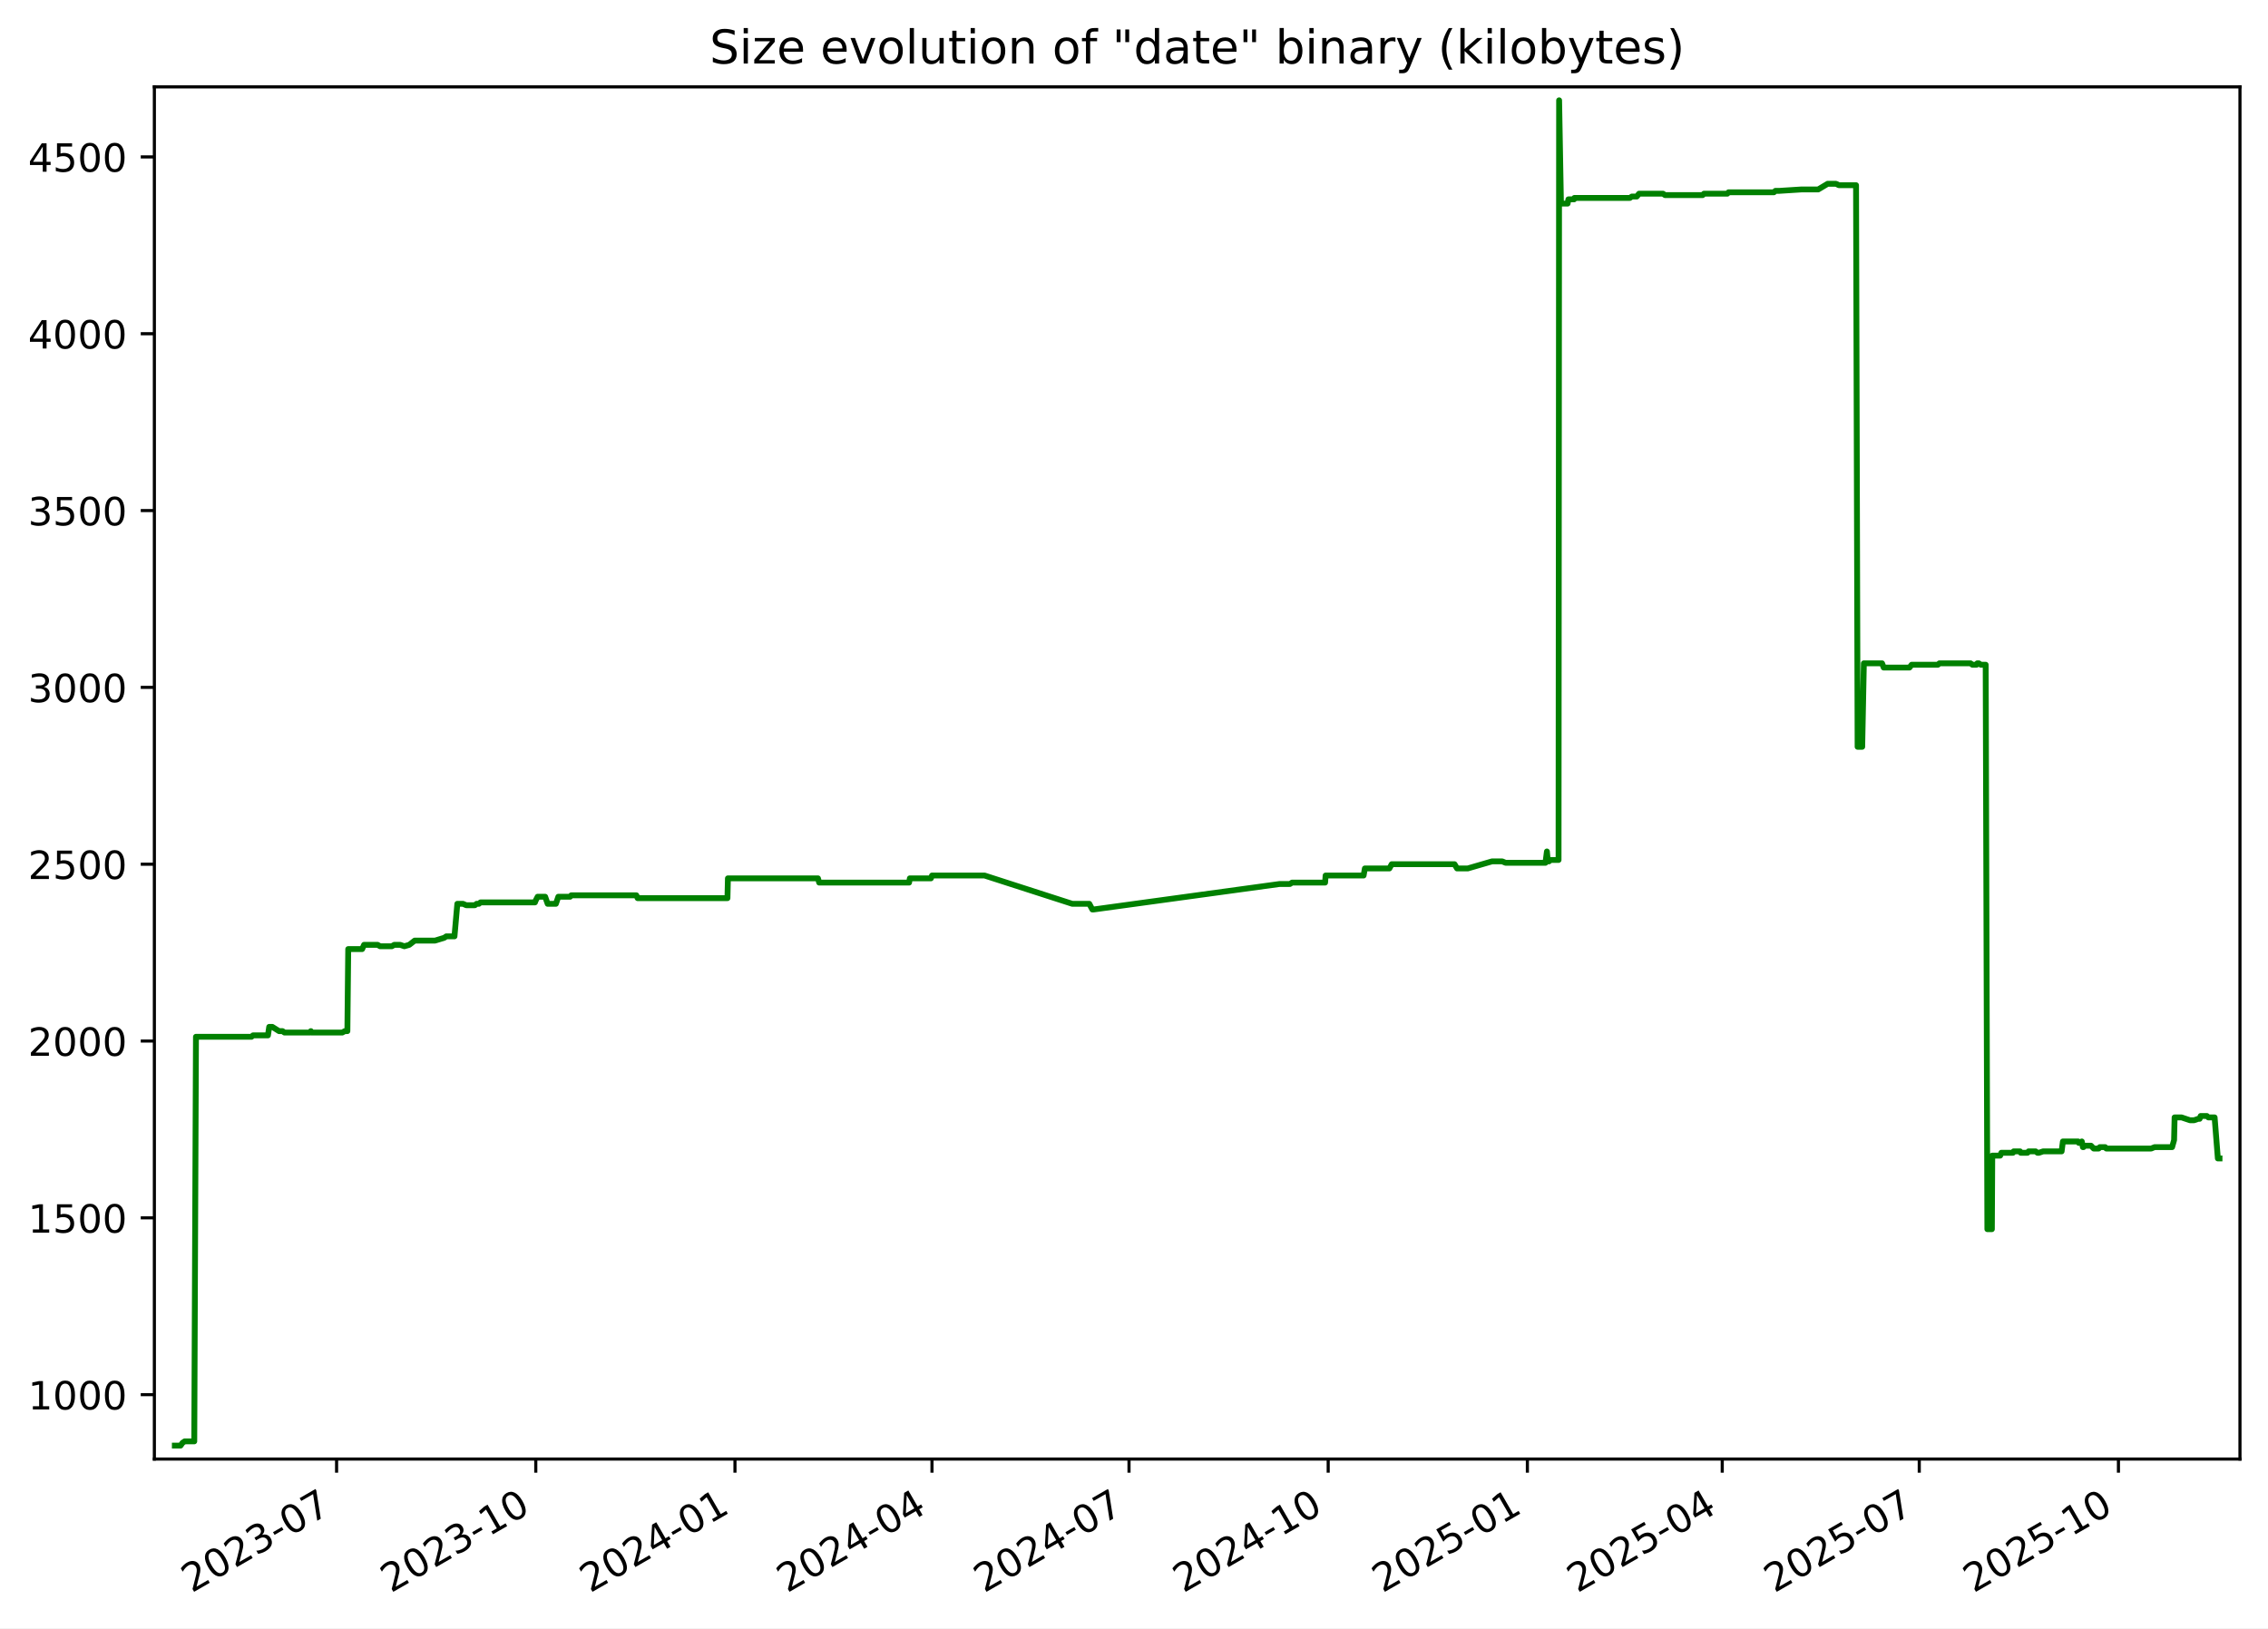
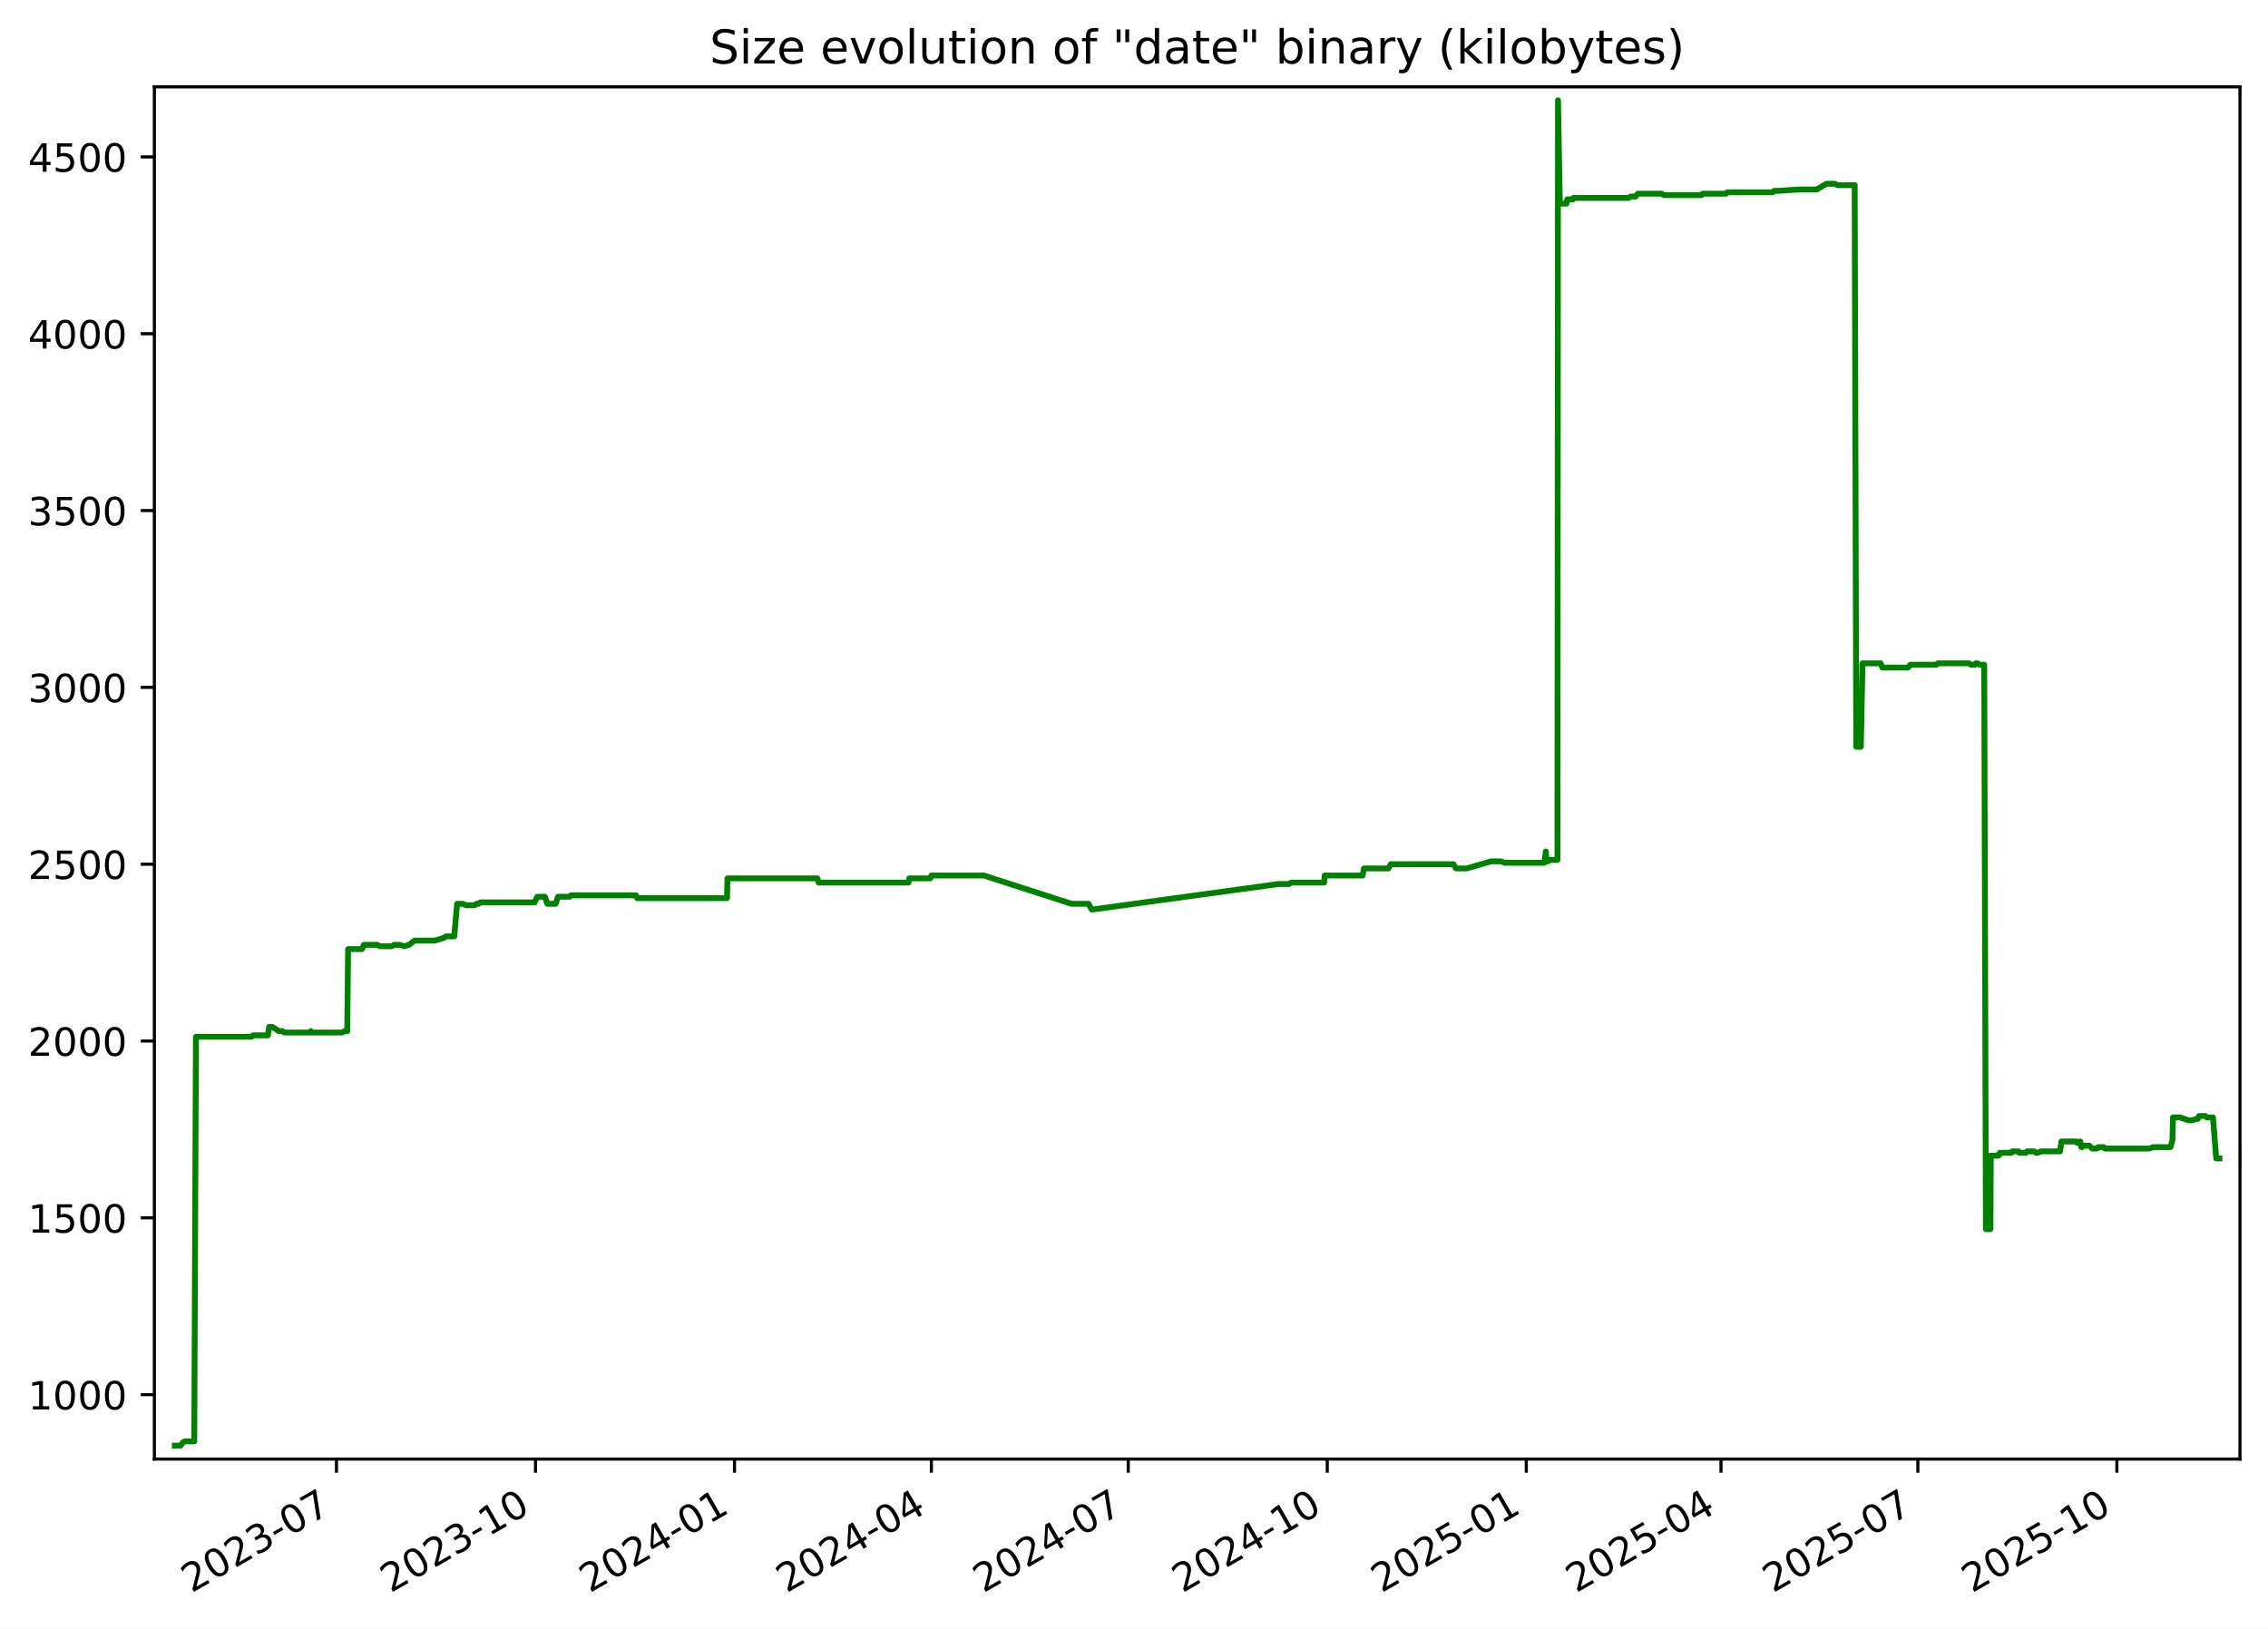
<svg xmlns="http://www.w3.org/2000/svg" xmlns:xlink="http://www.w3.org/1999/xlink" width="582.53pt" height="418.303pt" viewBox="0 0 582.53 418.303" version="1.1">
  <defs>
    <style type="text/css">*{stroke-linejoin: round; stroke-linecap: butt}</style>
  </defs>
  <g id="figure_1">
    <g id="patch_1">
      <path d="M -0 418.303  L 582.53 418.303  L 582.53 0  L -0 0  z " style="fill: #ffffff" />
    </g>
    <g id="axes_1">
      <g id="patch_2">
        <path d="M 39.65 374.83  L 575.33 374.83  L 575.33 22.318  L 39.65 22.318  z " style="fill: #ffffff" />
      </g>
      <g id="matplotlib.axis_1">
        <g id="xtick_1">
          <g id="line2d_1">
            <defs>
-               <path id="mb88b5fb631" d="M 0 0  L 0 3.5  " style="stroke: #000000; stroke-width: 0.8" />
+               <path id="m9bc6405616" d="M 0 0  L 0 3.5  " style="stroke: #000000; stroke-width: 0.8" />
            </defs>
            <g>
-               <use xlink:href="#mb88b5fb631" x="86.453" y="374.83" style="stroke: #000000; stroke-width: 0.8" />
+               <use xlink:href="#m9bc6405616" x="86.42" y="374.83" style="stroke: #000000; stroke-width: 0.8" />
            </g>
          </g>
          <g id="text_1">
-             <g transform="translate(49.22843 409.302) rotate(-30) scale(0.1 -0.1)">
+             <g transform="translate(49.19484 409.302) rotate(-30) scale(0.1 -0.1)">
              <defs>
                <path id="DejaVuSans-32" d="M 1228 531  L 3431 531  L 3431 0  L 469 0  L 469 531  Q 828 903 1448 1529  Q 2069 2156 2228 2338  Q 2531 2678 2651 2914  Q 2772 3150 2772 3378  Q 2772 3750 2511 3984  Q 2250 4219 1831 4219  Q 1534 4219 1204 4116  Q 875 4013 500 3803  L 500 4441  Q 881 4594 1212 4672  Q 1544 4750 1819 4750  Q 2544 4750 2975 4387  Q 3406 4025 3406 3419  Q 3406 3131 3298 2873  Q 3191 2616 2906 2266  Q 2828 2175 2409 1742  Q 1991 1309 1228 531  z " transform="scale(0.015625)" />
                <path id="DejaVuSans-30" d="M 2034 4250  Q 1547 4250 1301 3770  Q 1056 3291 1056 2328  Q 1056 1369 1301 889  Q 1547 409 2034 409  Q 2525 409 2770 889  Q 3016 1369 3016 2328  Q 3016 3291 2770 3770  Q 2525 4250 2034 4250  z M 2034 4750  Q 2819 4750 3233 4129  Q 3647 3509 3647 2328  Q 3647 1150 3233 529  Q 2819 -91 2034 -91  Q 1250 -91 836 529  Q 422 1150 422 2328  Q 422 3509 836 4129  Q 1250 4750 2034 4750  z " transform="scale(0.015625)" />
                <path id="DejaVuSans-33" d="M 2597 2516  Q 3050 2419 3304 2112  Q 3559 1806 3559 1356  Q 3559 666 3084 287  Q 2609 -91 1734 -91  Q 1441 -91 1130 -33  Q 819 25 488 141  L 488 750  Q 750 597 1062 519  Q 1375 441 1716 441  Q 2309 441 2620 675  Q 2931 909 2931 1356  Q 2931 1769 2642 2001  Q 2353 2234 1838 2234  L 1294 2234  L 1294 2753  L 1863 2753  Q 2328 2753 2575 2939  Q 2822 3125 2822 3475  Q 2822 3834 2567 4026  Q 2313 4219 1838 4219  Q 1578 4219 1281 4162  Q 984 4106 628 3988  L 628 4550  Q 988 4650 1302 4700  Q 1616 4750 1894 4750  Q 2613 4750 3031 4423  Q 3450 4097 3450 3541  Q 3450 3153 3228 2886  Q 3006 2619 2597 2516  z " transform="scale(0.015625)" />
                <path id="DejaVuSans-2d" d="M 313 2009  L 1997 2009  L 1997 1497  L 313 1497  L 313 2009  z " transform="scale(0.015625)" />
                <path id="DejaVuSans-37" d="M 525 4666  L 3525 4666  L 3525 4397  L 1831 0  L 1172 0  L 2766 4134  L 525 4134  L 525 4666  z " transform="scale(0.015625)" />
              </defs>
              <use xlink:href="#DejaVuSans-32" />
              <use xlink:href="#DejaVuSans-30" x="63.623" />
              <use xlink:href="#DejaVuSans-32" x="127.246" />
              <use xlink:href="#DejaVuSans-33" x="190.869" />
              <use xlink:href="#DejaVuSans-2d" x="254.492" />
              <use xlink:href="#DejaVuSans-30" x="290.576" />
              <use xlink:href="#DejaVuSans-37" x="354.199" />
            </g>
          </g>
        </g>
        <g id="xtick_2">
          <g id="line2d_2">
            <g>
-               <use xlink:href="#mb88b5fb631" x="137.614" y="374.83" style="stroke: #000000; stroke-width: 0.8" />
+               <use xlink:href="#m9bc6405616" x="137.539" y="374.83" style="stroke: #000000; stroke-width: 0.8" />
            </g>
          </g>
          <g id="text_2">
-             <g transform="translate(100.3889 409.302) rotate(-30) scale(0.1 -0.1)">
+             <g transform="translate(100.3139 409.302) rotate(-30) scale(0.1 -0.1)">
              <defs>
                <path id="DejaVuSans-31" d="M 794 531  L 1825 531  L 1825 4091  L 703 3866  L 703 4441  L 1819 4666  L 2450 4666  L 2450 531  L 3481 531  L 3481 0  L 794 0  L 794 531  z " transform="scale(0.015625)" />
              </defs>
              <use xlink:href="#DejaVuSans-32" />
              <use xlink:href="#DejaVuSans-30" x="63.623" />
              <use xlink:href="#DejaVuSans-32" x="127.246" />
              <use xlink:href="#DejaVuSans-33" x="190.869" />
              <use xlink:href="#DejaVuSans-2d" x="254.492" />
              <use xlink:href="#DejaVuSans-31" x="290.576" />
              <use xlink:href="#DejaVuSans-30" x="354.199" />
            </g>
          </g>
        </g>
        <g id="xtick_3">
          <g id="line2d_3">
            <g>
-               <use xlink:href="#mb88b5fb631" x="188.774" y="374.83" style="stroke: #000000; stroke-width: 0.8" />
+               <use xlink:href="#m9bc6405616" x="188.658" y="374.83" style="stroke: #000000; stroke-width: 0.8" />
            </g>
          </g>
          <g id="text_3">
-             <g transform="translate(151.5493 409.302) rotate(-30) scale(0.1 -0.1)">
+             <g transform="translate(151.433 409.302) rotate(-30) scale(0.1 -0.1)">
              <defs>
                <path id="DejaVuSans-34" d="M 2419 4116  L 825 1625  L 2419 1625  L 2419 4116  z M 2253 4666  L 3047 4666  L 3047 1625  L 3713 1625  L 3713 1100  L 3047 1100  L 3047 0  L 2419 0  L 2419 1100  L 313 1100  L 313 1709  L 2253 4666  z " transform="scale(0.015625)" />
              </defs>
              <use xlink:href="#DejaVuSans-32" />
              <use xlink:href="#DejaVuSans-30" x="63.623" />
              <use xlink:href="#DejaVuSans-32" x="127.246" />
              <use xlink:href="#DejaVuSans-34" x="190.869" />
              <use xlink:href="#DejaVuSans-2d" x="254.492" />
              <use xlink:href="#DejaVuSans-30" x="290.576" />
              <use xlink:href="#DejaVuSans-31" x="354.199" />
            </g>
          </g>
        </g>
        <g id="xtick_4">
          <g id="line2d_4">
            <g>
-               <use xlink:href="#mb88b5fb631" x="239.378" y="374.83" style="stroke: #000000; stroke-width: 0.8" />
+               <use xlink:href="#m9bc6405616" x="239.221" y="374.83" style="stroke: #000000; stroke-width: 0.8" />
            </g>
          </g>
          <g id="text_4">
-             <g transform="translate(202.1536 409.302) rotate(-30) scale(0.1 -0.1)">
+             <g transform="translate(201.9964 409.302) rotate(-30) scale(0.1 -0.1)">
              <use xlink:href="#DejaVuSans-32" />
              <use xlink:href="#DejaVuSans-30" x="63.623" />
              <use xlink:href="#DejaVuSans-32" x="127.246" />
              <use xlink:href="#DejaVuSans-34" x="190.869" />
              <use xlink:href="#DejaVuSans-2d" x="254.492" />
              <use xlink:href="#DejaVuSans-30" x="290.576" />
              <use xlink:href="#DejaVuSans-34" x="354.199" />
            </g>
          </g>
        </g>
        <g id="xtick_5">
          <g id="line2d_5">
            <g>
-               <use xlink:href="#mb88b5fb631" x="289.983" y="374.83" style="stroke: #000000; stroke-width: 0.8" />
+               <use xlink:href="#m9bc6405616" x="289.785" y="374.83" style="stroke: #000000; stroke-width: 0.8" />
            </g>
          </g>
          <g id="text_5">
-             <g transform="translate(252.758 409.302) rotate(-30) scale(0.1 -0.1)">
+             <g transform="translate(252.5598 409.302) rotate(-30) scale(0.1 -0.1)">
              <use xlink:href="#DejaVuSans-32" />
              <use xlink:href="#DejaVuSans-30" x="63.623" />
              <use xlink:href="#DejaVuSans-32" x="127.246" />
              <use xlink:href="#DejaVuSans-34" x="190.869" />
              <use xlink:href="#DejaVuSans-2d" x="254.492" />
              <use xlink:href="#DejaVuSans-30" x="290.576" />
              <use xlink:href="#DejaVuSans-37" x="354.199" />
            </g>
          </g>
        </g>
        <g id="xtick_6">
          <g id="line2d_6">
            <g>
-               <use xlink:href="#mb88b5fb631" x="341.143" y="374.83" style="stroke: #000000; stroke-width: 0.8" />
+               <use xlink:href="#m9bc6405616" x="340.904" y="374.83" style="stroke: #000000; stroke-width: 0.8" />
            </g>
          </g>
          <g id="text_6">
-             <g transform="translate(303.9184 409.302) rotate(-30) scale(0.1 -0.1)">
+             <g transform="translate(303.6789 409.302) rotate(-30) scale(0.1 -0.1)">
              <use xlink:href="#DejaVuSans-32" />
              <use xlink:href="#DejaVuSans-30" x="63.623" />
              <use xlink:href="#DejaVuSans-32" x="127.246" />
              <use xlink:href="#DejaVuSans-34" x="190.869" />
              <use xlink:href="#DejaVuSans-2d" x="254.492" />
              <use xlink:href="#DejaVuSans-31" x="290.576" />
              <use xlink:href="#DejaVuSans-30" x="354.199" />
            </g>
          </g>
        </g>
        <g id="xtick_7">
          <g id="line2d_7">
            <g>
-               <use xlink:href="#mb88b5fb631" x="392.304" y="374.83" style="stroke: #000000; stroke-width: 0.8" />
+               <use xlink:href="#m9bc6405616" x="392.023" y="374.83" style="stroke: #000000; stroke-width: 0.8" />
            </g>
          </g>
          <g id="text_7">
-             <g transform="translate(355.0788 409.302) rotate(-30) scale(0.1 -0.1)">
+             <g transform="translate(354.798 409.302) rotate(-30) scale(0.1 -0.1)">
              <defs>
                <path id="DejaVuSans-35" d="M 691 4666  L 3169 4666  L 3169 4134  L 1269 4134  L 1269 2991  Q 1406 3038 1543 3061  Q 1681 3084 1819 3084  Q 2600 3084 3056 2656  Q 3513 2228 3513 1497  Q 3513 744 3044 326  Q 2575 -91 1722 -91  Q 1428 -91 1123 -41  Q 819 9 494 109  L 494 744  Q 775 591 1075 516  Q 1375 441 1709 441  Q 2250 441 2565 725  Q 2881 1009 2881 1497  Q 2881 1984 2565 2268  Q 2250 2553 1709 2553  Q 1456 2553 1204 2497  Q 953 2441 691 2322  L 691 4666  z " transform="scale(0.015625)" />
              </defs>
              <use xlink:href="#DejaVuSans-32" />
              <use xlink:href="#DejaVuSans-30" x="63.623" />
              <use xlink:href="#DejaVuSans-32" x="127.246" />
              <use xlink:href="#DejaVuSans-35" x="190.869" />
              <use xlink:href="#DejaVuSans-2d" x="254.492" />
              <use xlink:href="#DejaVuSans-30" x="290.576" />
              <use xlink:href="#DejaVuSans-31" x="354.199" />
            </g>
          </g>
        </g>
        <g id="xtick_8">
          <g id="line2d_8">
            <g>
-               <use xlink:href="#mb88b5fb631" x="442.352" y="374.83" style="stroke: #000000; stroke-width: 0.8" />
+               <use xlink:href="#m9bc6405616" x="442.031" y="374.83" style="stroke: #000000; stroke-width: 0.8" />
            </g>
          </g>
          <g id="text_8">
-             <g transform="translate(405.1271 409.302) rotate(-30) scale(0.1 -0.1)">
+             <g transform="translate(404.8057 409.302) rotate(-30) scale(0.1 -0.1)">
              <use xlink:href="#DejaVuSans-32" />
              <use xlink:href="#DejaVuSans-30" x="63.623" />
              <use xlink:href="#DejaVuSans-32" x="127.246" />
              <use xlink:href="#DejaVuSans-35" x="190.869" />
              <use xlink:href="#DejaVuSans-2d" x="254.492" />
              <use xlink:href="#DejaVuSans-30" x="290.576" />
              <use xlink:href="#DejaVuSans-34" x="354.199" />
            </g>
          </g>
        </g>
        <g id="xtick_9">
          <g id="line2d_9">
            <g>
-               <use xlink:href="#mb88b5fb631" x="492.956" y="374.83" style="stroke: #000000; stroke-width: 0.8" />
+               <use xlink:href="#m9bc6405616" x="492.594" y="374.83" style="stroke: #000000; stroke-width: 0.8" />
            </g>
          </g>
          <g id="text_9">
-             <g transform="translate(455.7314 409.302) rotate(-30) scale(0.1 -0.1)">
+             <g transform="translate(455.3692 409.302) rotate(-30) scale(0.1 -0.1)">
              <use xlink:href="#DejaVuSans-32" />
              <use xlink:href="#DejaVuSans-30" x="63.623" />
              <use xlink:href="#DejaVuSans-32" x="127.246" />
              <use xlink:href="#DejaVuSans-35" x="190.869" />
              <use xlink:href="#DejaVuSans-2d" x="254.492" />
              <use xlink:href="#DejaVuSans-30" x="290.576" />
              <use xlink:href="#DejaVuSans-37" x="354.199" />
            </g>
          </g>
        </g>
        <g id="xtick_10">
          <g id="line2d_10">
            <g>
-               <use xlink:href="#mb88b5fb631" x="544.117" y="374.83" style="stroke: #000000; stroke-width: 0.8" />
+               <use xlink:href="#m9bc6405616" x="543.713" y="374.83" style="stroke: #000000; stroke-width: 0.8" />
            </g>
          </g>
          <g id="text_10">
-             <g transform="translate(506.8918 409.302) rotate(-30) scale(0.1 -0.1)">
+             <g transform="translate(506.4882 409.302) rotate(-30) scale(0.1 -0.1)">
              <use xlink:href="#DejaVuSans-32" />
              <use xlink:href="#DejaVuSans-30" x="63.623" />
              <use xlink:href="#DejaVuSans-32" x="127.246" />
              <use xlink:href="#DejaVuSans-35" x="190.869" />
              <use xlink:href="#DejaVuSans-2d" x="254.492" />
              <use xlink:href="#DejaVuSans-31" x="290.576" />
              <use xlink:href="#DejaVuSans-30" x="354.199" />
            </g>
          </g>
        </g>
      </g>
      <g id="matplotlib.axis_2">
        <g id="ytick_1">
          <g id="line2d_11">
            <defs>
-               <path id="m008a91e062" d="M 0 0  L -3.5 0  " style="stroke: #000000; stroke-width: 0.8" />
+               <path id="mccf3b83ae6" d="M 0 0  L -3.5 0  " style="stroke: #000000; stroke-width: 0.8" />
            </defs>
            <g>
-               <use xlink:href="#m008a91e062" x="39.65" y="358.291" style="stroke: #000000; stroke-width: 0.8" />
+               <use xlink:href="#mccf3b83ae6" x="39.65" y="358.291" style="stroke: #000000; stroke-width: 0.8" />
            </g>
          </g>
          <g id="text_11">
            <g transform="translate(7.2 362.0907) scale(0.1 -0.1)">
              <use xlink:href="#DejaVuSans-31" />
              <use xlink:href="#DejaVuSans-30" x="63.623" />
              <use xlink:href="#DejaVuSans-30" x="127.246" />
              <use xlink:href="#DejaVuSans-30" x="190.869" />
            </g>
          </g>
        </g>
        <g id="ytick_2">
          <g id="line2d_12">
            <g>
-               <use xlink:href="#m008a91e062" x="39.65" y="312.866" style="stroke: #000000; stroke-width: 0.8" />
+               <use xlink:href="#mccf3b83ae6" x="39.65" y="312.866" style="stroke: #000000; stroke-width: 0.8" />
            </g>
          </g>
          <g id="text_12">
            <g transform="translate(7.2 316.6648) scale(0.1 -0.1)">
              <use xlink:href="#DejaVuSans-31" />
              <use xlink:href="#DejaVuSans-35" x="63.623" />
              <use xlink:href="#DejaVuSans-30" x="127.246" />
              <use xlink:href="#DejaVuSans-30" x="190.869" />
            </g>
          </g>
        </g>
        <g id="ytick_3">
          <g id="line2d_13">
            <g>
-               <use xlink:href="#m008a91e062" x="39.65" y="267.44" style="stroke: #000000; stroke-width: 0.8" />
+               <use xlink:href="#mccf3b83ae6" x="39.65" y="267.44" style="stroke: #000000; stroke-width: 0.8" />
            </g>
          </g>
          <g id="text_13">
            <g transform="translate(7.2 271.239) scale(0.1 -0.1)">
              <use xlink:href="#DejaVuSans-32" />
              <use xlink:href="#DejaVuSans-30" x="63.623" />
              <use xlink:href="#DejaVuSans-30" x="127.246" />
              <use xlink:href="#DejaVuSans-30" x="190.869" />
            </g>
          </g>
        </g>
        <g id="ytick_4">
          <g id="line2d_14">
            <g>
-               <use xlink:href="#m008a91e062" x="39.65" y="222.014" style="stroke: #000000; stroke-width: 0.8" />
+               <use xlink:href="#mccf3b83ae6" x="39.65" y="222.014" style="stroke: #000000; stroke-width: 0.8" />
            </g>
          </g>
          <g id="text_14">
            <g transform="translate(7.2 225.8131) scale(0.1 -0.1)">
              <use xlink:href="#DejaVuSans-32" />
              <use xlink:href="#DejaVuSans-35" x="63.623" />
              <use xlink:href="#DejaVuSans-30" x="127.246" />
              <use xlink:href="#DejaVuSans-30" x="190.869" />
            </g>
          </g>
        </g>
        <g id="ytick_5">
          <g id="line2d_15">
            <g>
-               <use xlink:href="#m008a91e062" x="39.65" y="176.588" style="stroke: #000000; stroke-width: 0.8" />
+               <use xlink:href="#mccf3b83ae6" x="39.65" y="176.588" style="stroke: #000000; stroke-width: 0.8" />
            </g>
          </g>
          <g id="text_15">
            <g transform="translate(7.2 180.3872) scale(0.1 -0.1)">
              <use xlink:href="#DejaVuSans-33" />
              <use xlink:href="#DejaVuSans-30" x="63.623" />
              <use xlink:href="#DejaVuSans-30" x="127.246" />
              <use xlink:href="#DejaVuSans-30" x="190.869" />
            </g>
          </g>
        </g>
        <g id="ytick_6">
          <g id="line2d_16">
            <g>
-               <use xlink:href="#m008a91e062" x="39.65" y="131.162" style="stroke: #000000; stroke-width: 0.8" />
+               <use xlink:href="#mccf3b83ae6" x="39.65" y="131.162" style="stroke: #000000; stroke-width: 0.8" />
            </g>
          </g>
          <g id="text_16">
            <g transform="translate(7.2 134.9614) scale(0.1 -0.1)">
              <use xlink:href="#DejaVuSans-33" />
              <use xlink:href="#DejaVuSans-35" x="63.623" />
              <use xlink:href="#DejaVuSans-30" x="127.246" />
              <use xlink:href="#DejaVuSans-30" x="190.869" />
            </g>
          </g>
        </g>
        <g id="ytick_7">
          <g id="line2d_17">
            <g>
-               <use xlink:href="#m008a91e062" x="39.65" y="85.736" style="stroke: #000000; stroke-width: 0.8" />
+               <use xlink:href="#mccf3b83ae6" x="39.65" y="85.736" style="stroke: #000000; stroke-width: 0.8" />
            </g>
          </g>
          <g id="text_17">
            <g transform="translate(7.2 89.53549) scale(0.1 -0.1)">
              <use xlink:href="#DejaVuSans-34" />
              <use xlink:href="#DejaVuSans-30" x="63.623" />
              <use xlink:href="#DejaVuSans-30" x="127.246" />
              <use xlink:href="#DejaVuSans-30" x="190.869" />
            </g>
          </g>
        </g>
        <g id="ytick_8">
          <g id="line2d_18">
            <g>
-               <use xlink:href="#m008a91e062" x="39.65" y="40.31" style="stroke: #000000; stroke-width: 0.8" />
+               <use xlink:href="#mccf3b83ae6" x="39.65" y="40.31" style="stroke: #000000; stroke-width: 0.8" />
            </g>
          </g>
          <g id="text_18">
            <g transform="translate(7.2 44.10962) scale(0.1 -0.1)">
              <use xlink:href="#DejaVuSans-34" />
              <use xlink:href="#DejaVuSans-35" x="63.623" />
              <use xlink:href="#DejaVuSans-30" x="127.246" />
              <use xlink:href="#DejaVuSans-30" x="190.869" />
            </g>
          </g>
        </g>
      </g>
      <g id="line2d_19">
-         <path d="M 44.902 371.374  L 46.374 371.374  L 46.889 370.647  L 47.446 370.284  L 49.898 370.284  L 50.332 266.35  L 64.594 266.35  L 64.992 265.986  L 68.821 265.986  L 69.147 263.806  L 69.941 263.806  L 71.675 264.896  L 72.567 264.896  L 73.062 265.259  L 79.608 265.259  L 79.845 264.896  L 79.986 265.259  L 87.911 265.259  L 88.556 264.896  L 89.224 264.896  L 89.442 243.818  L 93.02 243.818  L 93.505 242.728  L 96.997 242.728  L 97.618 243.091  L 100.638 243.091  L 101.269 242.728  L 102.791 242.728  L 103.857 243.091  L 105.118 242.728  L 106.514 241.638  L 111.746 241.638  L 114.113 240.911  L 114.634 240.548  L 116.732 240.548  L 117.464 232.189  L 118.92 232.189  L 119.762 232.553  L 121.963 232.553  L 122.414 232.189  L 123.005 232.189  L 123.414 231.826  L 137.404 231.826  L 137.528 231.462  L 138.093 230.372  L 140.022 230.372  L 140.667 232.189  L 142.777 232.189  L 143.409 230.372  L 146.429 230.372  L 146.723 230.009  L 163.455 230.009  L 163.773 230.736  L 186.844 230.736  L 186.964 225.648  L 210.092 225.648  L 210.404 226.738  L 233.495 226.738  L 233.692 225.648  L 239.101 225.648  L 239.382 224.921  L 252.881 224.921  L 275.42 232.189  L 279.782 232.189  L 280.565 233.643  L 280.903 233.643  L 328.623 227.102  L 331.304 227.102  L 331.861 226.738  L 340.346 226.738  L 340.479 224.921  L 350.239 224.921  L 350.563 223.104  L 356.858 223.104  L 357.459 222.014  L 373.592 222.014  L 374.245 223.104  L 376.983 223.104  L 383.229 221.287  L 385.833 221.287  L 386.713 221.65  L 396.95 221.65  L 397.321 218.743  L 397.554 221.287  L 397.85 221.287  L 398.26 220.924  L 400.312 220.924  L 400.456 25.774  L 400.919 51.939  L 401.151 52.303  L 402.637 52.303  L 402.839 51.213  L 404.295 51.213  L 404.372 50.849  L 418.624 50.849  L 419.15 50.486  L 420.402 50.486  L 420.986 49.759  L 427.136 49.759  L 427.659 50.122  L 437.318 50.122  L 437.659 49.759  L 443.653 49.759  L 443.98 49.396  L 455.621 49.396  L 456.008 49.032  L 457.006 49.032  L 462.697 48.669  L 466.999 48.669  L 469.429 47.215  L 471.581 47.215  L 472.317 47.579  L 476.721 47.579  L 477.123 191.851  L 478.304 191.851  L 478.726 170.41  L 483.403 170.41  L 483.826 171.5  L 490.438 171.5  L 491.006 170.773  L 497.745 170.773  L 498.127 170.41  L 506.14 170.41  L 506.606 170.773  L 507.663 170.773  L 507.864 170.41  L 508.257 170.41  L 508.782 170.773  L 510.02 170.773  L 510.451 315.773  L 511.606 315.773  L 511.705 296.876  L 513.742 296.876  L 514.035 296.149  L 517.018 296.149  L 517.208 295.785  L 518.849 295.785  L 519.021 296.149  L 520.76 296.149  L 521.037 295.785  L 522.837 295.785  L 523.321 296.149  L 523.699 296.149  L 524.778 295.785  L 529.521 295.785  L 529.851 293.242  L 533.763 293.242  L 533.931 293.605  L 534.708 293.242  L 534.982 294.695  L 535.146 294.695  L 535.455 294.332  L 537.068 294.332  L 537.758 295.059  L 539.046 295.059  L 539.336 294.695  L 540.702 294.695  L 540.998 295.059  L 552.526 295.059  L 553.413 294.695  L 557.896 294.695  L 558.408 292.878  L 558.541 287.064  L 560.332 287.064  L 562.49 287.791  L 563.56 287.791  L 564.593 287.427  L 564.969 287.427  L 565.234 286.7  L 566.831 286.7  L 567.213 287.064  L 568.82 287.064  L 569.652 297.603  L 570.078 297.603  L 570.078 297.603  " clip-path="url(#p1063f409e4)" style="fill: none; stroke: #008000; stroke-width: 1.5; stroke-linecap: square" />
+         <path d="M 44.902 371.374  L 46.373 371.374  L 46.887 370.647  L 47.444 370.284  L 49.894 370.284  L 50.327 266.35  L 64.578 266.35  L 64.976 265.986  L 68.802 265.986  L 69.127 263.806  L 69.921 263.806  L 71.653 264.896  L 72.545 264.896  L 73.039 265.259  L 79.58 265.259  L 79.817 264.896  L 79.957 265.259  L 87.876 265.259  L 88.52 264.896  L 89.188 264.896  L 89.406 243.818  L 92.982 243.818  L 93.465 242.728  L 96.955 242.728  L 97.576 243.091  L 100.593 243.091  L 101.224 242.728  L 102.744 242.728  L 103.809 243.091  L 105.069 242.728  L 106.465 241.638  L 111.692 241.638  L 114.057 240.911  L 114.578 240.548  L 116.673 240.548  L 117.405 232.189  L 118.86 232.189  L 119.701 232.553  L 121.901 232.553  L 122.352 232.189  L 122.942 232.189  L 123.35 231.826  L 137.329 231.826  L 137.453 231.462  L 138.017 230.372  L 139.945 230.372  L 140.589 232.189  L 142.698 232.189  L 143.33 230.372  L 146.347 230.372  L 146.64 230.009  L 163.359 230.009  L 163.677 230.736  L 186.73 230.736  L 186.849 225.648  L 209.959 225.648  L 210.271 226.738  L 233.342 226.738  L 233.54 225.648  L 238.944 225.648  L 239.225 224.921  L 252.713 224.921  L 275.233 232.189  L 279.592 232.189  L 280.374 233.643  L 280.713 233.643  L 328.393 227.102  L 331.073 227.102  L 331.629 226.738  L 340.107 226.738  L 340.24 224.921  L 349.992 224.921  L 350.316 223.104  L 356.605 223.104  L 357.206 222.014  L 373.327 222.014  L 373.979 223.104  L 376.714 223.104  L 382.956 221.287  L 385.558 221.287  L 386.436 221.65  L 396.665 221.65  L 397.036 218.743  L 397.269 221.287  L 397.564 221.287  L 397.974 220.924  L 400.025 220.924  L 400.169 25.774  L 400.632 51.939  L 400.863 52.303  L 402.348 52.303  L 402.549 51.213  L 404.004 51.213  L 404.081 50.849  L 418.321 50.849  L 418.847 50.486  L 420.098 50.486  L 420.682 49.759  L 426.827 49.759  L 427.35 50.122  L 437 50.122  L 437.342 49.759  L 443.33 49.759  L 443.657 49.396  L 455.289 49.396  L 455.676 49.032  L 456.673 49.032  L 462.359 48.669  L 466.658 48.669  L 469.086 47.215  L 471.237 47.215  L 471.972 47.579  L 476.372 47.579  L 476.774 191.851  L 477.953 191.851  L 478.375 170.41  L 483.049 170.41  L 483.471 171.5  L 490.078 171.5  L 490.645 170.773  L 497.379 170.773  L 497.761 170.41  L 505.767 170.41  L 506.233 170.773  L 507.289 170.773  L 507.49 170.41  L 507.882 170.41  L 508.407 170.773  L 509.644 170.773  L 510.075 315.773  L 511.229 315.773  L 511.328 296.876  L 513.363 296.876  L 513.655 296.149  L 516.636 296.149  L 516.827 295.785  L 518.466 295.785  L 518.637 296.149  L 520.376 296.149  L 520.652 295.785  L 522.451 295.785  L 522.934 296.149  L 523.312 296.149  L 524.39 295.785  L 529.129 295.785  L 529.459 293.242  L 533.368 293.242  L 533.536 293.605  L 534.312 293.242  L 534.586 294.695  L 534.75 294.695  L 535.058 294.332  L 536.67 294.332  L 537.359 295.059  L 538.646 295.059  L 538.936 294.695  L 540.301 294.695  L 540.597 295.059  L 552.115 295.059  L 553.002 294.695  L 557.481 294.695  L 557.993 292.878  L 558.126 287.064  L 559.915 287.064  L 562.072 287.791  L 563.141 287.791  L 564.173 287.427  L 564.549 287.427  L 564.813 286.7  L 566.409 286.7  L 566.791 287.064  L 568.396 287.064  L 569.228 297.603  L 570.078 297.603  L 570.078 297.603  " clip-path="url(#pd0309000fd)" style="fill: none; stroke: #008000; stroke-width: 1.5; stroke-linecap: square" />
      </g>
      <g id="patch_3">
        <path d="M 39.65 374.83  L 39.65 22.318  " style="fill: none; stroke: #000000; stroke-width: 0.8; stroke-linejoin: miter; stroke-linecap: square" />
      </g>
      <g id="patch_4">
        <path d="M 575.33 374.83  L 575.33 22.318  " style="fill: none; stroke: #000000; stroke-width: 0.8; stroke-linejoin: miter; stroke-linecap: square" />
      </g>
      <g id="patch_5">
        <path d="M 39.65 374.83  L 575.33 374.83  " style="fill: none; stroke: #000000; stroke-width: 0.8; stroke-linejoin: miter; stroke-linecap: square" />
      </g>
      <g id="patch_6">
        <path d="M 39.65 22.318  L 575.33 22.318  " style="fill: none; stroke: #000000; stroke-width: 0.8; stroke-linejoin: miter; stroke-linecap: square" />
      </g>
      <g id="text_19">
        <g transform="translate(182.2644 16.31812) scale(0.12 -0.12)">
          <defs>
            <path id="DejaVuSans-53" d="M 3425 4513  L 3425 3897  Q 3066 4069 2747 4153  Q 2428 4238 2131 4238  Q 1616 4238 1336 4038  Q 1056 3838 1056 3469  Q 1056 3159 1242 3001  Q 1428 2844 1947 2747  L 2328 2669  Q 3034 2534 3370 2195  Q 3706 1856 3706 1288  Q 3706 609 3251 259  Q 2797 -91 1919 -91  Q 1588 -91 1214 -16  Q 841 59 441 206  L 441 856  Q 825 641 1194 531  Q 1563 422 1919 422  Q 2459 422 2753 634  Q 3047 847 3047 1241  Q 3047 1584 2836 1778  Q 2625 1972 2144 2069  L 1759 2144  Q 1053 2284 737 2584  Q 422 2884 422 3419  Q 422 4038 858 4394  Q 1294 4750 2059 4750  Q 2388 4750 2728 4690  Q 3069 4631 3425 4513  z " transform="scale(0.015625)" />
            <path id="DejaVuSans-69" d="M 603 3500  L 1178 3500  L 1178 0  L 603 0  L 603 3500  z M 603 4863  L 1178 4863  L 1178 4134  L 603 4134  L 603 4863  z " transform="scale(0.015625)" />
            <path id="DejaVuSans-7a" d="M 353 3500  L 3084 3500  L 3084 2975  L 922 459  L 3084 459  L 3084 0  L 275 0  L 275 525  L 2438 3041  L 353 3041  L 353 3500  z " transform="scale(0.015625)" />
            <path id="DejaVuSans-65" d="M 3597 1894  L 3597 1613  L 953 1613  Q 991 1019 1311 708  Q 1631 397 2203 397  Q 2534 397 2845 478  Q 3156 559 3463 722  L 3463 178  Q 3153 47 2828 -22  Q 2503 -91 2169 -91  Q 1331 -91 842 396  Q 353 884 353 1716  Q 353 2575 817 3079  Q 1281 3584 2069 3584  Q 2775 3584 3186 3129  Q 3597 2675 3597 1894  z M 3022 2063  Q 3016 2534 2758 2815  Q 2500 3097 2075 3097  Q 1594 3097 1305 2825  Q 1016 2553 972 2059  L 3022 2063  z " transform="scale(0.015625)" />
            <path id="DejaVuSans-20" transform="scale(0.015625)" />
            <path id="DejaVuSans-76" d="M 191 3500  L 800 3500  L 1894 563  L 2988 3500  L 3597 3500  L 2284 0  L 1503 0  L 191 3500  z " transform="scale(0.015625)" />
            <path id="DejaVuSans-6f" d="M 1959 3097  Q 1497 3097 1228 2736  Q 959 2375 959 1747  Q 959 1119 1226 758  Q 1494 397 1959 397  Q 2419 397 2687 759  Q 2956 1122 2956 1747  Q 2956 2369 2687 2733  Q 2419 3097 1959 3097  z M 1959 3584  Q 2709 3584 3137 3096  Q 3566 2609 3566 1747  Q 3566 888 3137 398  Q 2709 -91 1959 -91  Q 1206 -91 779 398  Q 353 888 353 1747  Q 353 2609 779 3096  Q 1206 3584 1959 3584  z " transform="scale(0.015625)" />
            <path id="DejaVuSans-6c" d="M 603 4863  L 1178 4863  L 1178 0  L 603 0  L 603 4863  z " transform="scale(0.015625)" />
            <path id="DejaVuSans-75" d="M 544 1381  L 544 3500  L 1119 3500  L 1119 1403  Q 1119 906 1312 657  Q 1506 409 1894 409  Q 2359 409 2629 706  Q 2900 1003 2900 1516  L 2900 3500  L 3475 3500  L 3475 0  L 2900 0  L 2900 538  Q 2691 219 2414 64  Q 2138 -91 1772 -91  Q 1169 -91 856 284  Q 544 659 544 1381  z M 1991 3584  L 1991 3584  z " transform="scale(0.015625)" />
            <path id="DejaVuSans-74" d="M 1172 4494  L 1172 3500  L 2356 3500  L 2356 3053  L 1172 3053  L 1172 1153  Q 1172 725 1289 603  Q 1406 481 1766 481  L 2356 481  L 2356 0  L 1766 0  Q 1100 0 847 248  Q 594 497 594 1153  L 594 3053  L 172 3053  L 172 3500  L 594 3500  L 594 4494  L 1172 4494  z " transform="scale(0.015625)" />
            <path id="DejaVuSans-6e" d="M 3513 2113  L 3513 0  L 2938 0  L 2938 2094  Q 2938 2591 2744 2837  Q 2550 3084 2163 3084  Q 1697 3084 1428 2787  Q 1159 2491 1159 1978  L 1159 0  L 581 0  L 581 3500  L 1159 3500  L 1159 2956  Q 1366 3272 1645 3428  Q 1925 3584 2291 3584  Q 2894 3584 3203 3211  Q 3513 2838 3513 2113  z " transform="scale(0.015625)" />
            <path id="DejaVuSans-66" d="M 2375 4863  L 2375 4384  L 1825 4384  Q 1516 4384 1395 4259  Q 1275 4134 1275 3809  L 1275 3500  L 2222 3500  L 2222 3053  L 1275 3053  L 1275 0  L 697 0  L 697 3053  L 147 3053  L 147 3500  L 697 3500  L 697 3744  Q 697 4328 969 4595  Q 1241 4863 1831 4863  L 2375 4863  z " transform="scale(0.015625)" />
            <path id="DejaVuSans-22" d="M 1147 4666  L 1147 2931  L 616 2931  L 616 4666  L 1147 4666  z M 2328 4666  L 2328 2931  L 1797 2931  L 1797 4666  L 2328 4666  z " transform="scale(0.015625)" />
            <path id="DejaVuSans-64" d="M 2906 2969  L 2906 4863  L 3481 4863  L 3481 0  L 2906 0  L 2906 525  Q 2725 213 2448 61  Q 2172 -91 1784 -91  Q 1150 -91 751 415  Q 353 922 353 1747  Q 353 2572 751 3078  Q 1150 3584 1784 3584  Q 2172 3584 2448 3432  Q 2725 3281 2906 2969  z M 947 1747  Q 947 1113 1208 752  Q 1469 391 1925 391  Q 2381 391 2643 752  Q 2906 1113 2906 1747  Q 2906 2381 2643 2742  Q 2381 3103 1925 3103  Q 1469 3103 1208 2742  Q 947 2381 947 1747  z " transform="scale(0.015625)" />
            <path id="DejaVuSans-61" d="M 2194 1759  Q 1497 1759 1228 1600  Q 959 1441 959 1056  Q 959 750 1161 570  Q 1363 391 1709 391  Q 2188 391 2477 730  Q 2766 1069 2766 1631  L 2766 1759  L 2194 1759  z M 3341 1997  L 3341 0  L 2766 0  L 2766 531  Q 2569 213 2275 61  Q 1981 -91 1556 -91  Q 1019 -91 701 211  Q 384 513 384 1019  Q 384 1609 779 1909  Q 1175 2209 1959 2209  L 2766 2209  L 2766 2266  Q 2766 2663 2505 2880  Q 2244 3097 1772 3097  Q 1472 3097 1187 3025  Q 903 2953 641 2809  L 641 3341  Q 956 3463 1253 3523  Q 1550 3584 1831 3584  Q 2591 3584 2966 3190  Q 3341 2797 3341 1997  z " transform="scale(0.015625)" />
            <path id="DejaVuSans-62" d="M 3116 1747  Q 3116 2381 2855 2742  Q 2594 3103 2138 3103  Q 1681 3103 1420 2742  Q 1159 2381 1159 1747  Q 1159 1113 1420 752  Q 1681 391 2138 391  Q 2594 391 2855 752  Q 3116 1113 3116 1747  z M 1159 2969  Q 1341 3281 1617 3432  Q 1894 3584 2278 3584  Q 2916 3584 3314 3078  Q 3713 2572 3713 1747  Q 3713 922 3314 415  Q 2916 -91 2278 -91  Q 1894 -91 1617 61  Q 1341 213 1159 525  L 1159 0  L 581 0  L 581 4863  L 1159 4863  L 1159 2969  z " transform="scale(0.015625)" />
            <path id="DejaVuSans-72" d="M 2631 2963  Q 2534 3019 2420 3045  Q 2306 3072 2169 3072  Q 1681 3072 1420 2755  Q 1159 2438 1159 1844  L 1159 0  L 581 0  L 581 3500  L 1159 3500  L 1159 2956  Q 1341 3275 1631 3429  Q 1922 3584 2338 3584  Q 2397 3584 2469 3576  Q 2541 3569 2628 3553  L 2631 2963  z " transform="scale(0.015625)" />
            <path id="DejaVuSans-79" d="M 2059 -325  Q 1816 -950 1584 -1140  Q 1353 -1331 966 -1331  L 506 -1331  L 506 -850  L 844 -850  Q 1081 -850 1212 -737  Q 1344 -625 1503 -206  L 1606 56  L 191 3500  L 800 3500  L 1894 763  L 2988 3500  L 3597 3500  L 2059 -325  z " transform="scale(0.015625)" />
            <path id="DejaVuSans-28" d="M 1984 4856  Q 1566 4138 1362 3434  Q 1159 2731 1159 2009  Q 1159 1288 1364 580  Q 1569 -128 1984 -844  L 1484 -844  Q 1016 -109 783 600  Q 550 1309 550 2009  Q 550 2706 781 3412  Q 1013 4119 1484 4856  L 1984 4856  z " transform="scale(0.015625)" />
            <path id="DejaVuSans-6b" d="M 581 4863  L 1159 4863  L 1159 1991  L 2875 3500  L 3609 3500  L 1753 1863  L 3688 0  L 2938 0  L 1159 1709  L 1159 0  L 581 0  L 581 4863  z " transform="scale(0.015625)" />
            <path id="DejaVuSans-73" d="M 2834 3397  L 2834 2853  Q 2591 2978 2328 3040  Q 2066 3103 1784 3103  Q 1356 3103 1142 2972  Q 928 2841 928 2578  Q 928 2378 1081 2264  Q 1234 2150 1697 2047  L 1894 2003  Q 2506 1872 2764 1633  Q 3022 1394 3022 966  Q 3022 478 2636 193  Q 2250 -91 1575 -91  Q 1294 -91 989 -36  Q 684 19 347 128  L 347 722  Q 666 556 975 473  Q 1284 391 1588 391  Q 1994 391 2212 530  Q 2431 669 2431 922  Q 2431 1156 2273 1281  Q 2116 1406 1581 1522  L 1381 1569  Q 847 1681 609 1914  Q 372 2147 372 2553  Q 372 3047 722 3315  Q 1072 3584 1716 3584  Q 2034 3584 2315 3537  Q 2597 3491 2834 3397  z " transform="scale(0.015625)" />
            <path id="DejaVuSans-29" d="M 513 4856  L 1013 4856  Q 1481 4119 1714 3412  Q 1947 2706 1947 2009  Q 1947 1309 1714 600  Q 1481 -109 1013 -844  L 513 -844  Q 928 -128 1133 580  Q 1338 1288 1338 2009  Q 1338 2731 1133 3434  Q 928 4138 513 4856  z " transform="scale(0.015625)" />
          </defs>
          <use xlink:href="#DejaVuSans-53" />
          <use xlink:href="#DejaVuSans-69" x="63.477" />
          <use xlink:href="#DejaVuSans-7a" x="91.26" />
          <use xlink:href="#DejaVuSans-65" x="143.75" />
          <use xlink:href="#DejaVuSans-20" x="205.273" />
          <use xlink:href="#DejaVuSans-65" x="237.061" />
          <use xlink:href="#DejaVuSans-76" x="298.584" />
          <use xlink:href="#DejaVuSans-6f" x="357.764" />
          <use xlink:href="#DejaVuSans-6c" x="418.945" />
          <use xlink:href="#DejaVuSans-75" x="446.729" />
          <use xlink:href="#DejaVuSans-74" x="510.107" />
          <use xlink:href="#DejaVuSans-69" x="549.316" />
          <use xlink:href="#DejaVuSans-6f" x="577.1" />
          <use xlink:href="#DejaVuSans-6e" x="638.281" />
          <use xlink:href="#DejaVuSans-20" x="701.66" />
          <use xlink:href="#DejaVuSans-6f" x="733.447" />
          <use xlink:href="#DejaVuSans-66" x="794.629" />
          <use xlink:href="#DejaVuSans-20" x="829.834" />
          <use xlink:href="#DejaVuSans-22" x="861.621" />
          <use xlink:href="#DejaVuSans-64" x="907.617" />
          <use xlink:href="#DejaVuSans-61" x="971.094" />
          <use xlink:href="#DejaVuSans-74" x="1032.373" />
          <use xlink:href="#DejaVuSans-65" x="1071.582" />
          <use xlink:href="#DejaVuSans-22" x="1133.105" />
          <use xlink:href="#DejaVuSans-20" x="1179.102" />
          <use xlink:href="#DejaVuSans-62" x="1210.889" />
          <use xlink:href="#DejaVuSans-69" x="1274.365" />
          <use xlink:href="#DejaVuSans-6e" x="1302.148" />
          <use xlink:href="#DejaVuSans-61" x="1365.527" />
          <use xlink:href="#DejaVuSans-72" x="1426.807" />
          <use xlink:href="#DejaVuSans-79" x="1467.92" />
          <use xlink:href="#DejaVuSans-20" x="1527.1" />
          <use xlink:href="#DejaVuSans-28" x="1558.887" />
          <use xlink:href="#DejaVuSans-6b" x="1597.9" />
          <use xlink:href="#DejaVuSans-69" x="1655.811" />
          <use xlink:href="#DejaVuSans-6c" x="1683.594" />
          <use xlink:href="#DejaVuSans-6f" x="1711.377" />
          <use xlink:href="#DejaVuSans-62" x="1772.559" />
          <use xlink:href="#DejaVuSans-79" x="1836.035" />
          <use xlink:href="#DejaVuSans-74" x="1895.215" />
          <use xlink:href="#DejaVuSans-65" x="1934.424" />
          <use xlink:href="#DejaVuSans-73" x="1995.947" />
          <use xlink:href="#DejaVuSans-29" x="2048.047" />
        </g>
      </g>
    </g>
  </g>
  <defs>
-     <clipPath id="p1063f409e4">
+     <clipPath id="pd0309000fd">
      <rect x="39.65" y="22.318" width="535.68" height="352.512" />
    </clipPath>
  </defs>
</svg>
